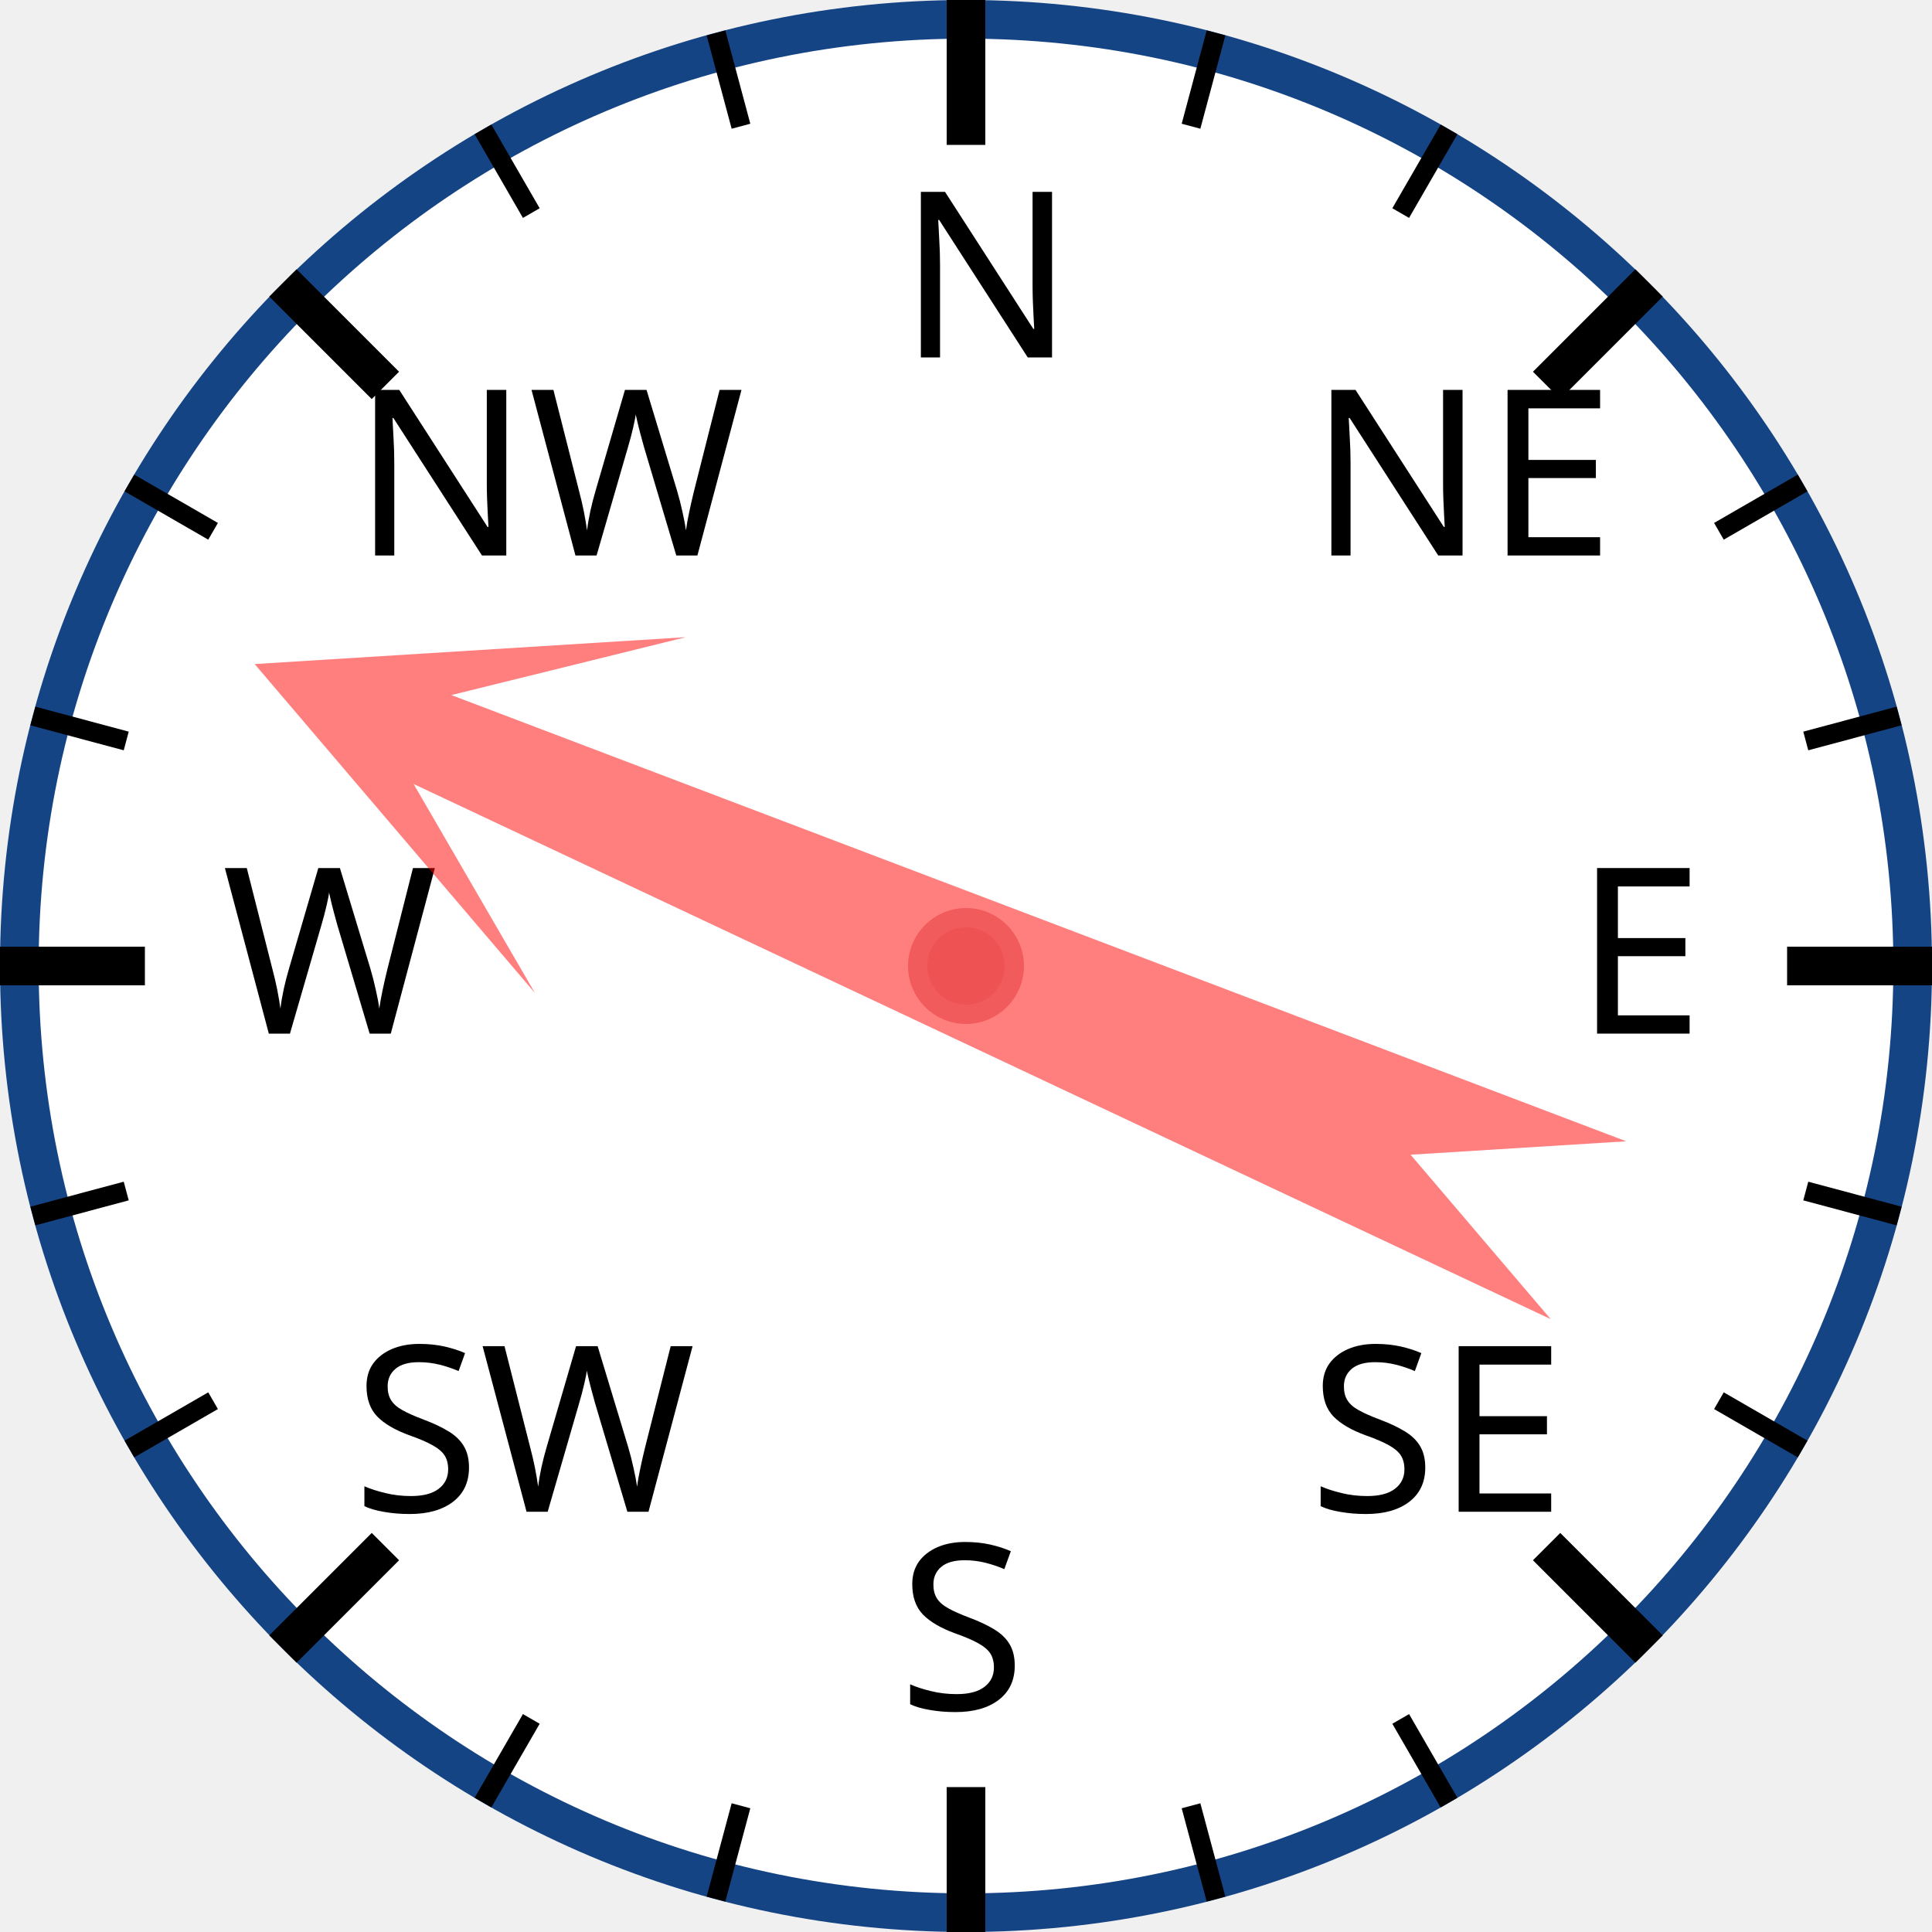
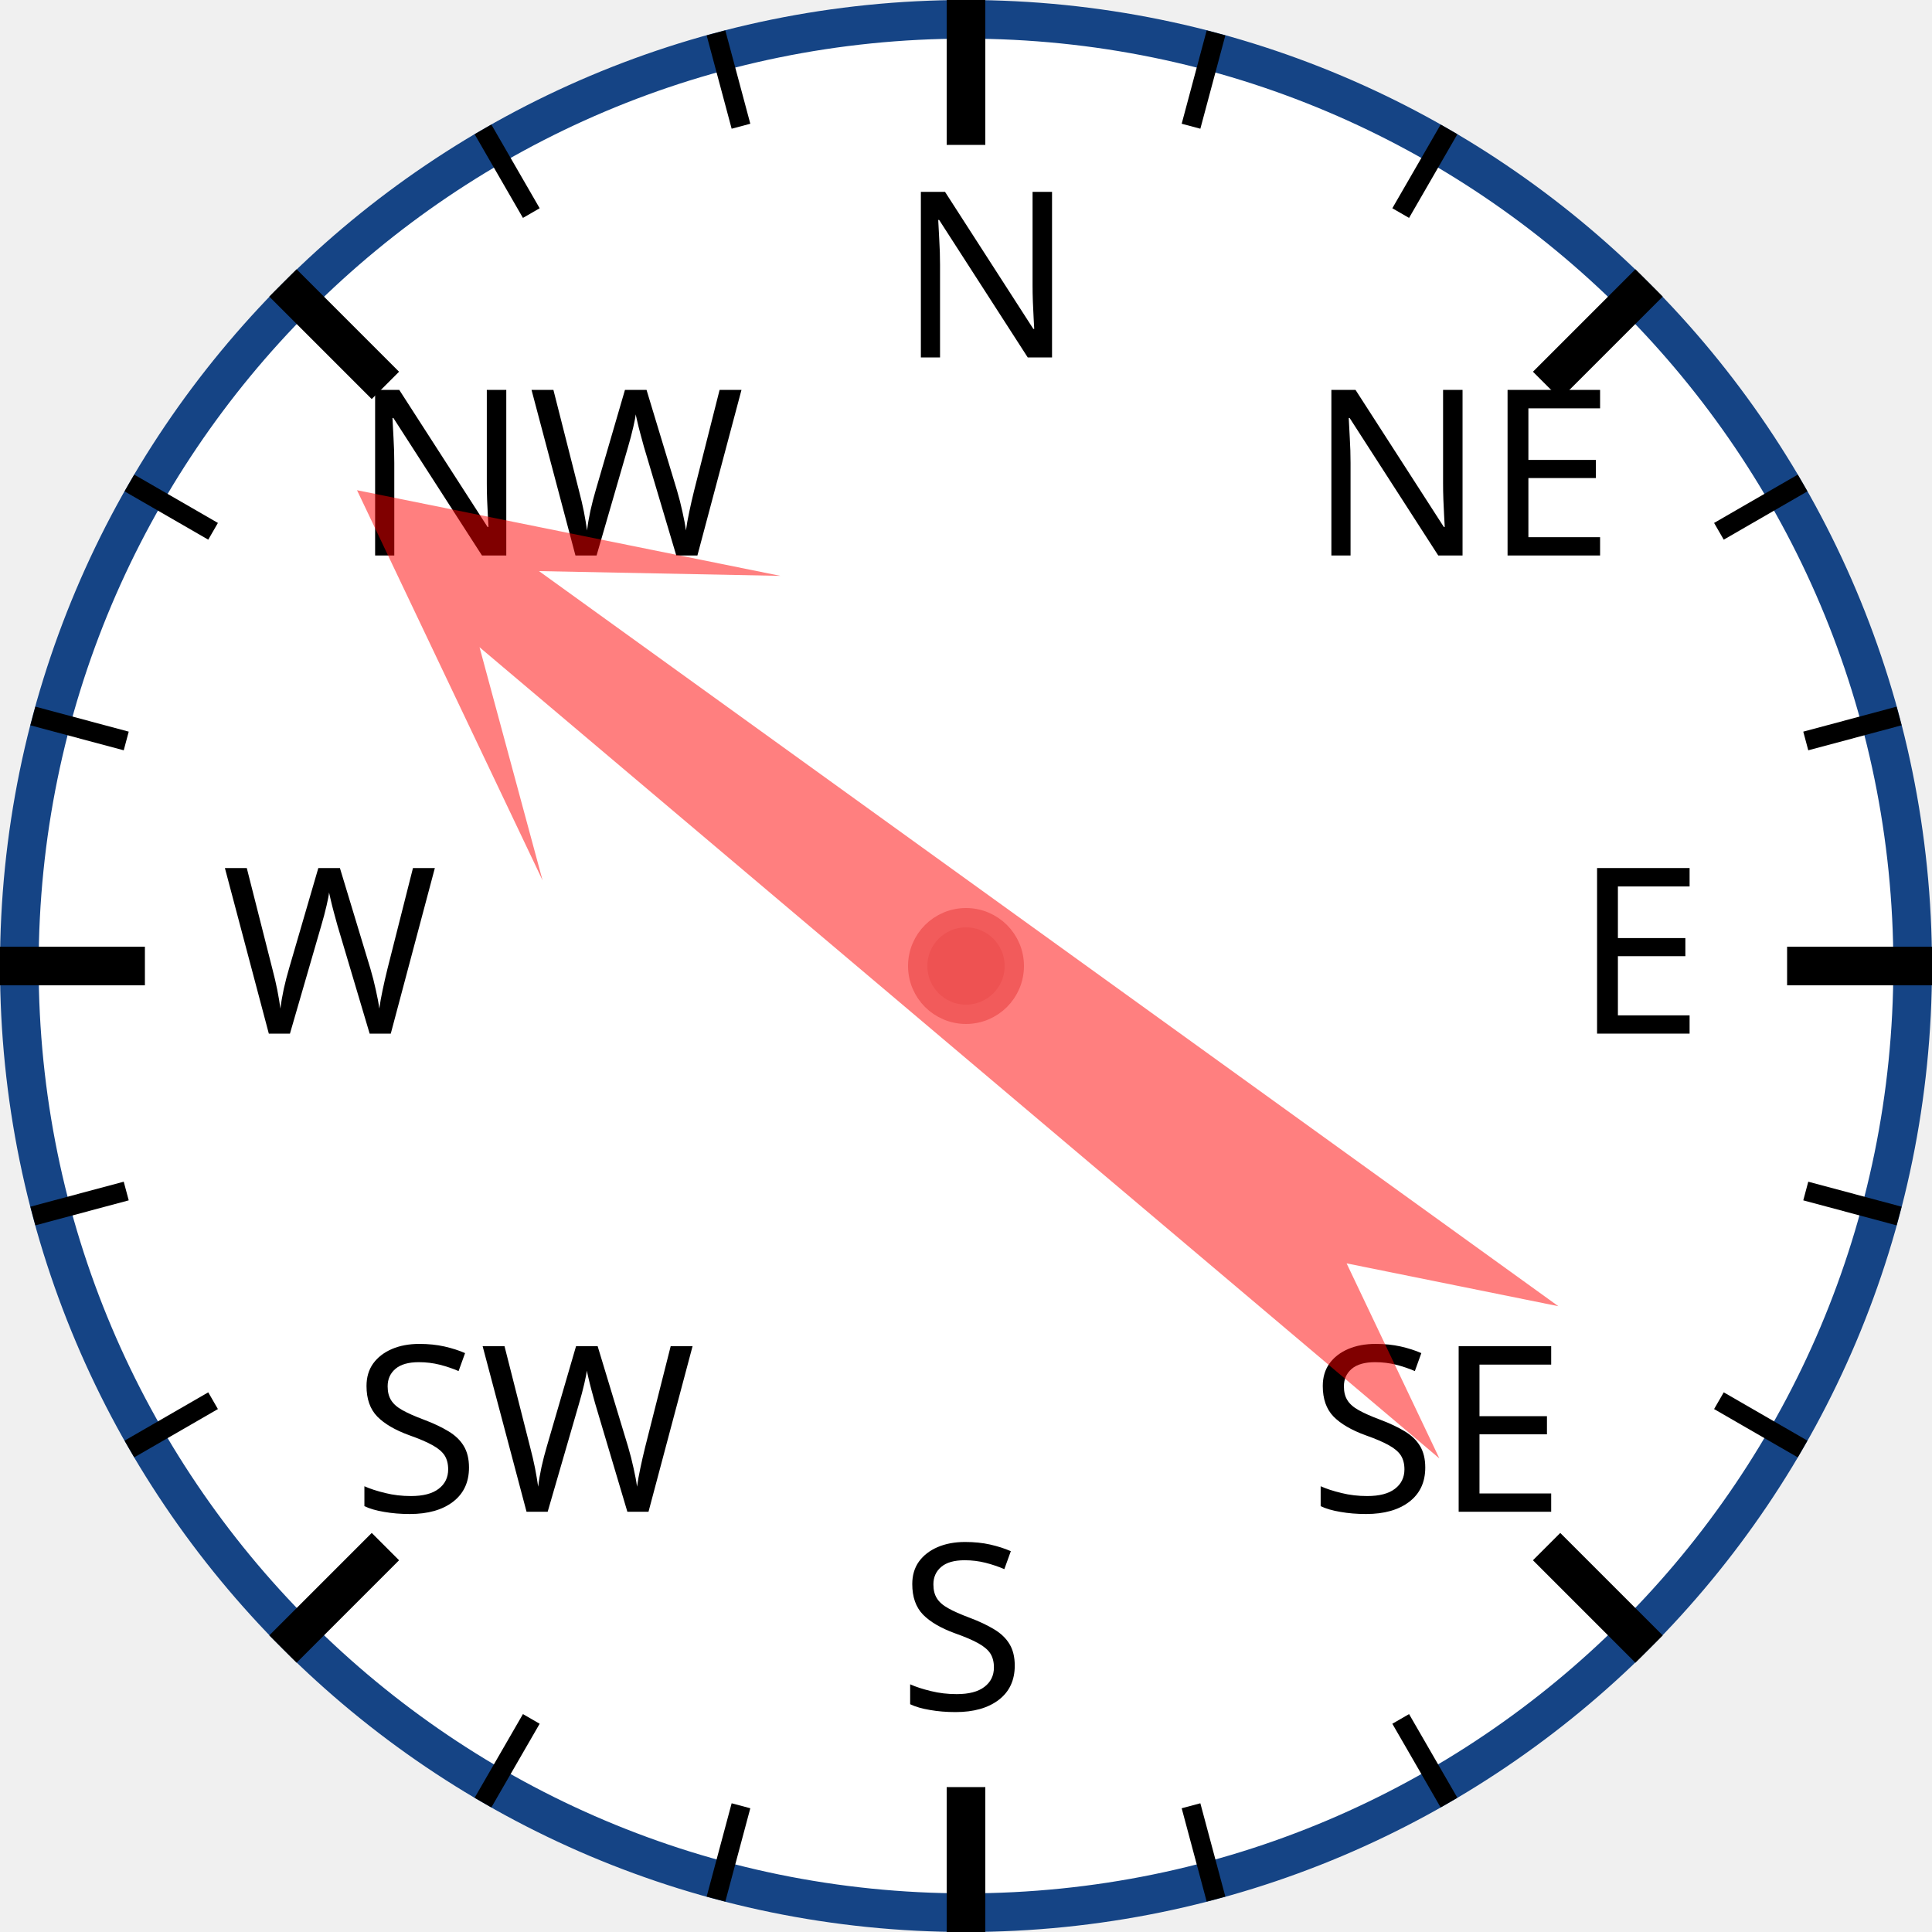
<svg xmlns="http://www.w3.org/2000/svg" width="120px" height="120px" viewBox="0 0 200 200">
  <circle cx="100" cy="100" r="98" style="fill: white; stroke: #154485; stroke-width: 4;" />
  <text x="93.0" y="37.0" style="font-family: sans-serif; font-size: 18pt;">N</text>
  <line x1="100.0" y1="0.0" x2="100.0" y2="15.0" style="stroke: black; stroke-width: 4;" />
  <line x1="74.118" y1="3.407" x2="76.706" y2="13.067" style="stroke: black; stroke-width: 2;" />
  <line x1="50" y1="13.397" x2="55" y2="22.058" style="stroke: black; stroke-width: 2;" />
  <text x="36.503" y="57.503" style="font-family: sans-serif; font-size: 18pt;">NW</text>
  <line x1="29.289" y1="29.289" x2="39.896" y2="39.896" style="stroke: black; stroke-width: 4;" />
  <line x1="13.397" y1="50" x2="22.058" y2="55" style="stroke: black; stroke-width: 2;" />
  <line x1="3.407" y1="74.118" x2="13.067" y2="76.706" style="stroke: black; stroke-width: 2;" />
  <text x="23.0" y="107.0" style="font-family: sans-serif; font-size: 18pt;">W</text>
  <line x1="0.0" y1="100.0" x2="15.0" y2="100.0" style="stroke: black; stroke-width: 4;" />
  <line x1="3.407" y1="125.882" x2="13.067" y2="123.294" style="stroke: black; stroke-width: 2;" />
  <line x1="13.397" y1="150" x2="22.058" y2="145" style="stroke: black; stroke-width: 2;" />
  <text x="36.503" y="156.497" style="font-family: sans-serif; font-size: 18pt;">SW</text>
  <line x1="29.289" y1="170.711" x2="39.896" y2="160.104" style="stroke: black; stroke-width: 4;" />
  <line x1="50" y1="186.603" x2="55" y2="177.942" style="stroke: black; stroke-width: 2;" />
  <line x1="74.118" y1="196.593" x2="76.706" y2="186.933" style="stroke: black; stroke-width: 2;" />
  <text x="93" y="177.0" style="font-family: sans-serif; font-size: 18pt;">S</text>
  <line x1="100" y1="200.0" x2="100" y2="185.0" style="stroke: black; stroke-width: 4;" />
  <line x1="125.882" y1="196.593" x2="123.294" y2="186.933" style="stroke: black; stroke-width: 2;" />
  <line x1="150.0" y1="186.603" x2="145.0" y2="177.942" style="stroke: black; stroke-width: 2;" />
  <text x="135.497" y="156.497" style="font-family: sans-serif; font-size: 18pt;">SE</text>
  <line x1="170.711" y1="170.711" x2="160.104" y2="160.104" style="stroke: black; stroke-width: 4;" />
  <line x1="186.603" y1="150" x2="177.942" y2="145" style="stroke: black; stroke-width: 2;" />
  <line x1="196.593" y1="125.882" x2="186.933" y2="123.294" style="stroke: black; stroke-width: 2;" />
  <text x="163.0" y="107" style="font-family: sans-serif; font-size: 18pt;">E</text>
  <line x1="200.0" y1="100" x2="185.0" y2="100" style="stroke: black; stroke-width: 4;" />
  <line x1="196.593" y1="74.118" x2="186.933" y2="76.706" style="stroke: black; stroke-width: 2;" />
  <line x1="186.603" y1="50" x2="177.942" y2="55" style="stroke: black; stroke-width: 2;" />
  <text x="135.497" y="57.503" style="font-family: sans-serif; font-size: 18pt;">NE</text>
  <line x1="170.711" y1="29.289" x2="160.104" y2="39.896" style="stroke: black; stroke-width: 4;" />
  <line x1="150" y1="13.397" x2="145" y2="22.058" style="stroke: black; stroke-width: 2;" />
  <line x1="125.882" y1="3.407" x2="123.294" y2="13.067" style="stroke: black; stroke-width: 2;" />
-   <polygon points="100 20 120 60 105 40 110 170 100 150 90 170 95 40 80 60" style="fill: red; fill-opacity: 0.5;" transform="rotate(293,100,100)" />
+   <polygon points="100 20 120 60 105 40 110 170 100 150 90 170 95 40 80 60" style="fill: red; fill-opacity: 0.5;" transform="rotate(308,100,100)" />
  <circle cx="100" cy="100" r="5" style="fill: #EE5252; stroke: #F25B5B; stroke-width: 2;" />
</svg>
